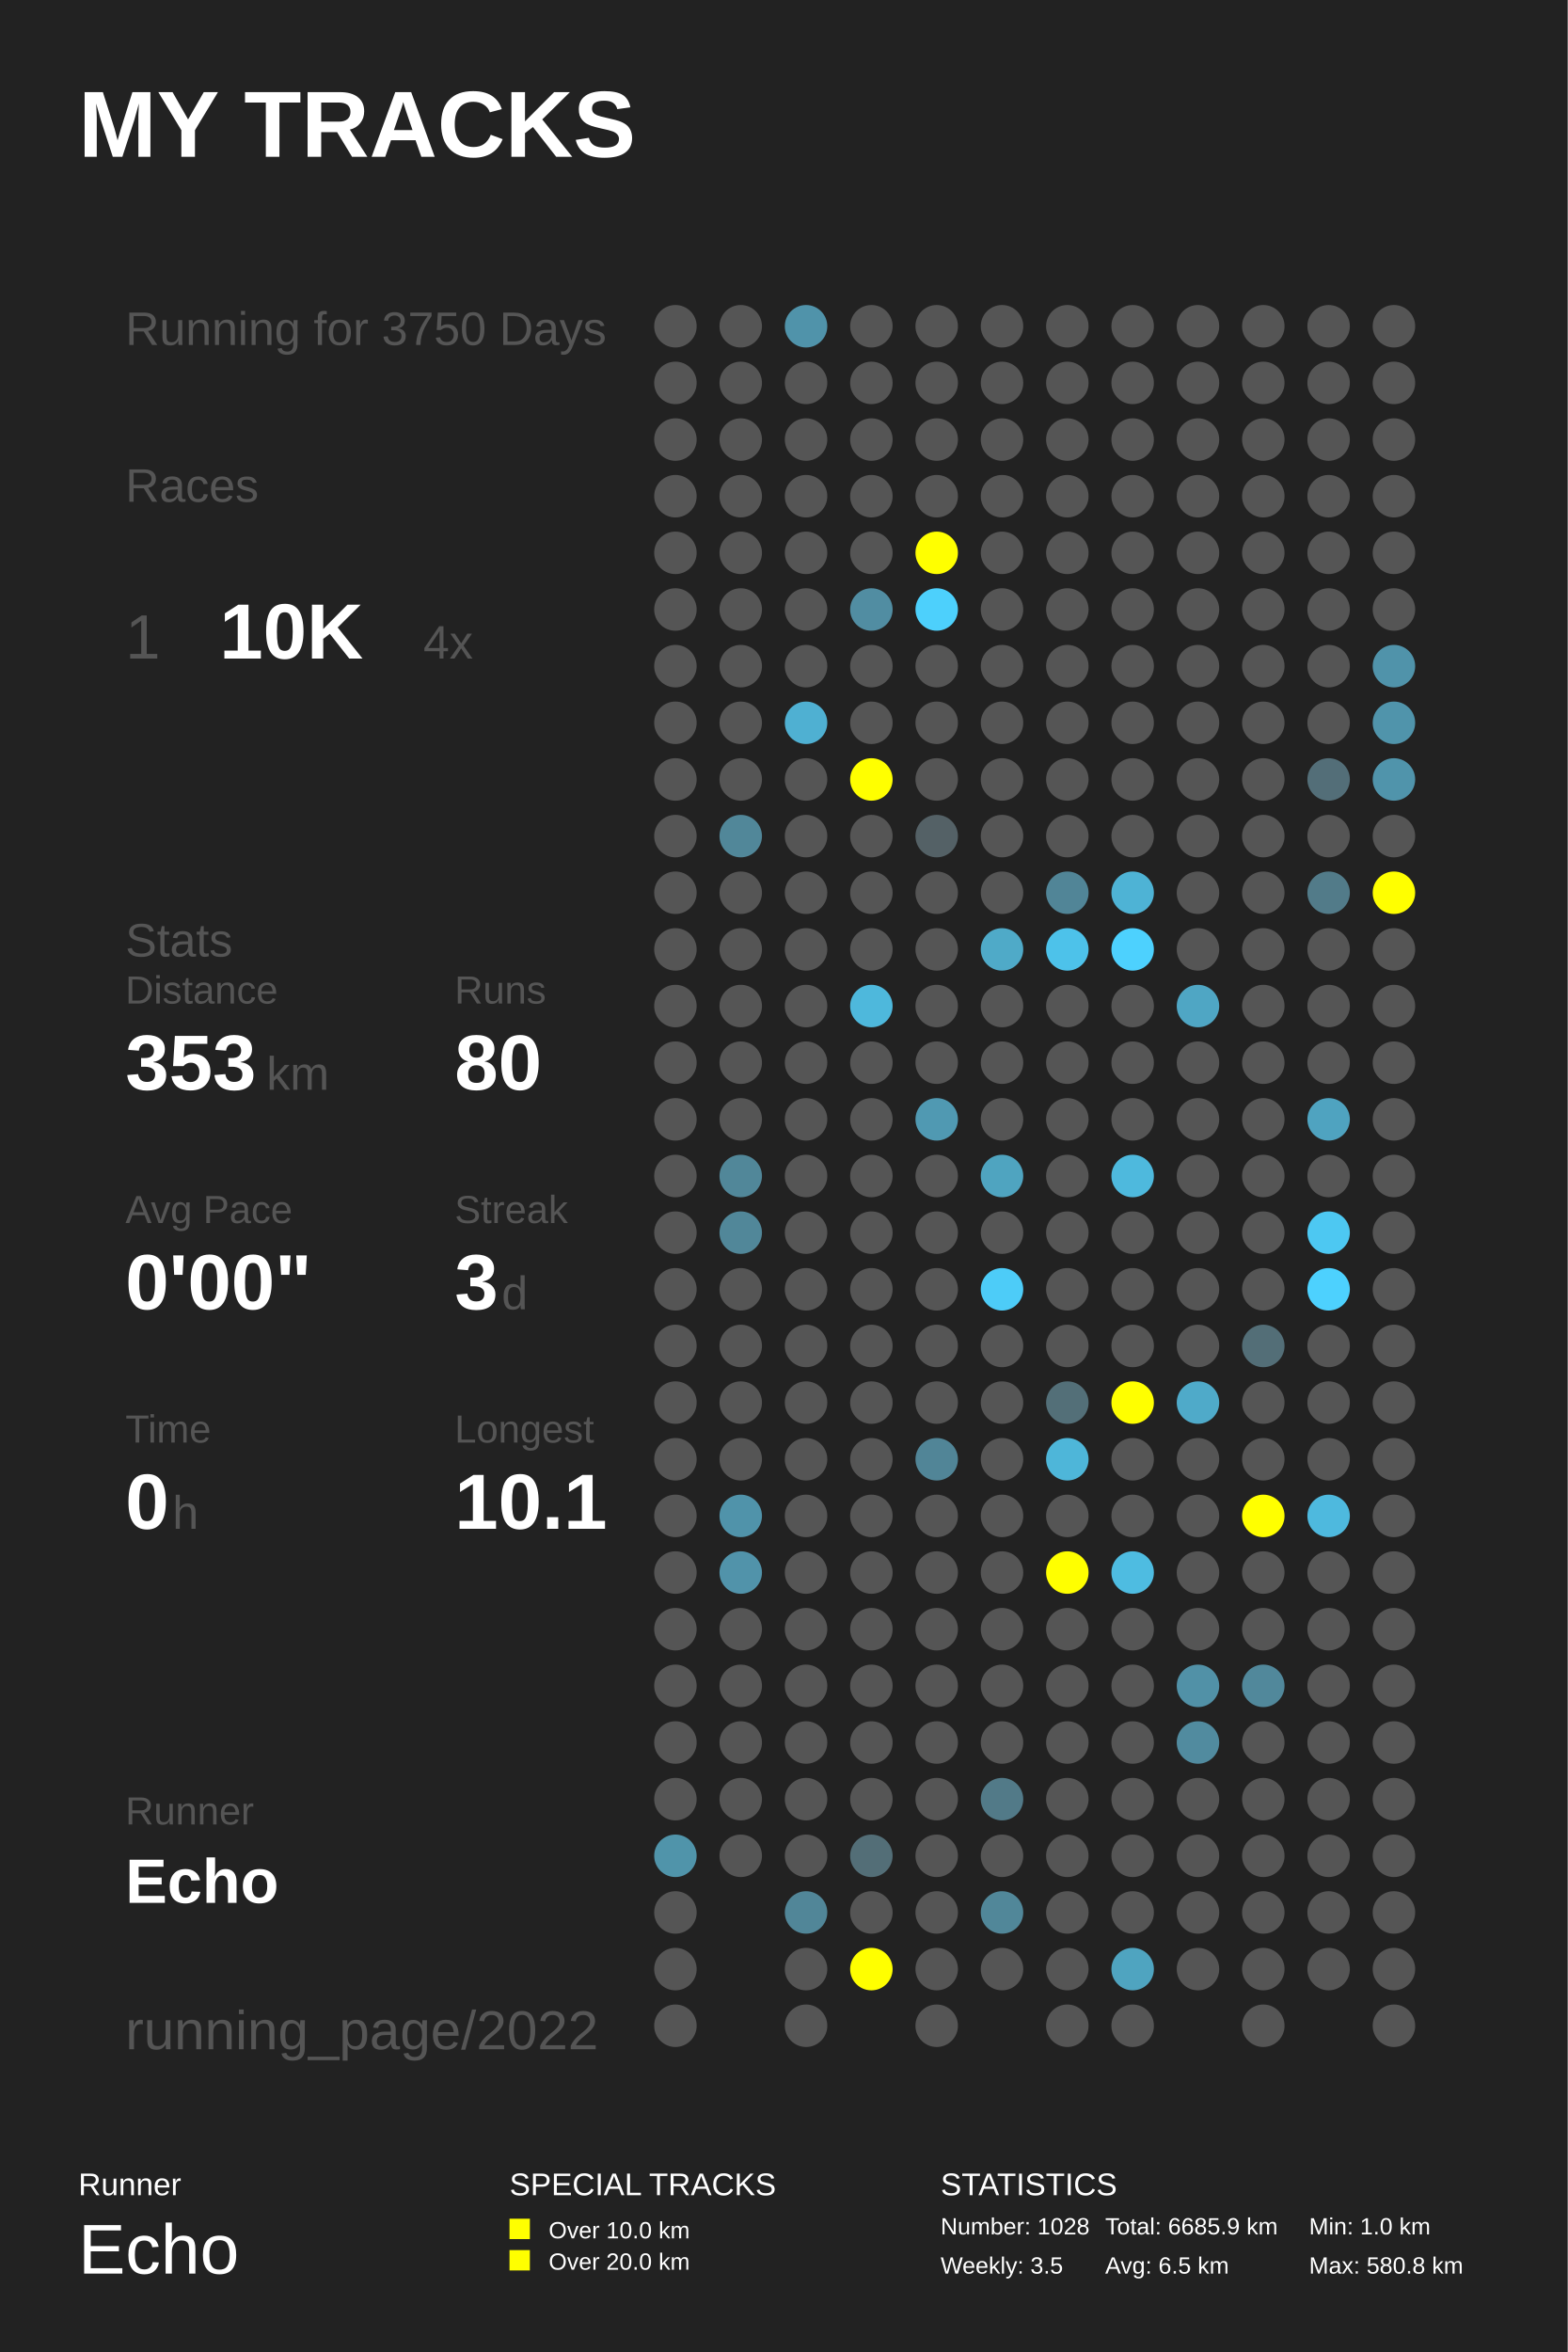
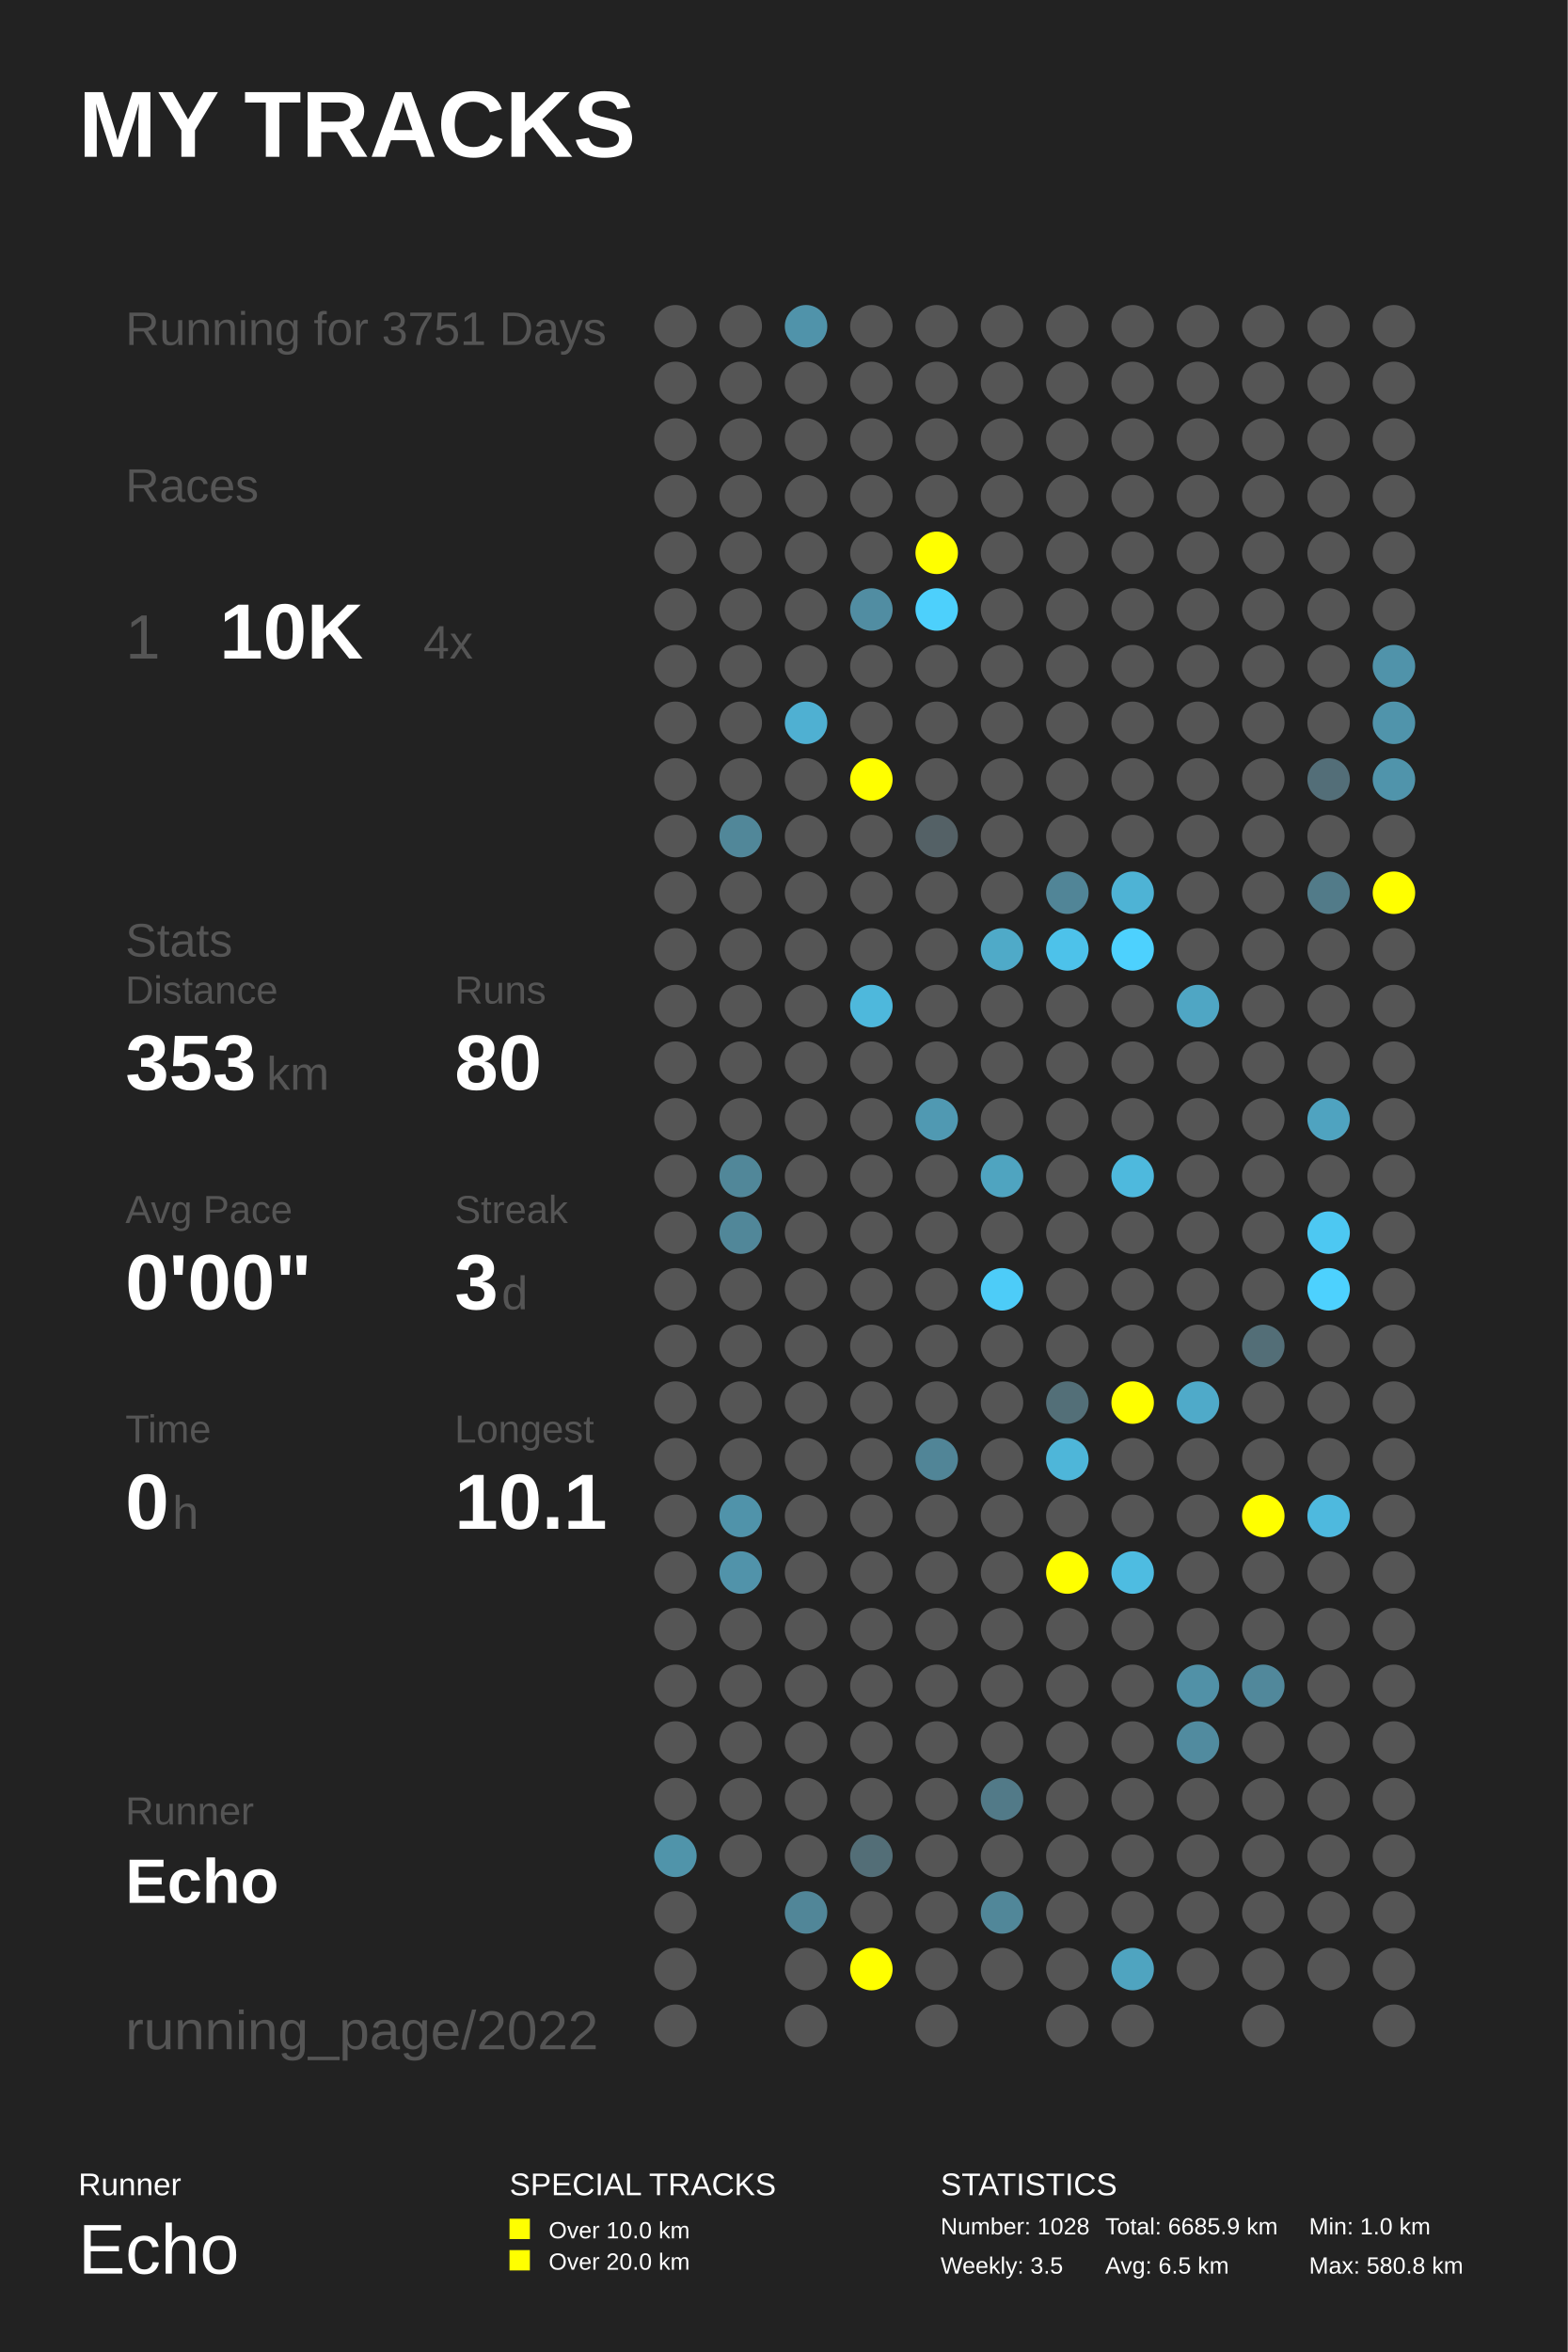
<svg xmlns="http://www.w3.org/2000/svg" baseProfile="full" height="300mm" version="1.1" viewBox="0,0,200,300" width="200mm">
  <defs />
  <rect fill="#222222" height="300" width="200" x="0" y="0" />
  <text fill="#FFFFFF" style="font-size:12px; font-family:Arial; font-weight:bold;" x="10" y="20">MY TRACKS</text>
  <text fill="#FFFFFF" style="font-size:4px; font-family:Arial" x="10" y="280">Runner</text>
  <text fill="#FFFFFF" style="font-size:9px; font-family:Arial" x="10" y="290">Echo</text>
  <text fill="#FFFFFF" style="font-size:4px; font-family:Arial" x="65" y="280">SPECIAL TRACKS</text>
  <rect fill="#FFFF00" height="2.6" width="2.6" x="65" y="283" />
  <text fill="#FFFFFF" style="font-size:3px; font-family:Arial" x="70" y="285.5">Over 10.0 km</text>
  <rect fill="#FFFF00" height="2.6" width="2.6" x="65" y="287" />
  <text fill="#FFFFFF" style="font-size:3px; font-family:Arial" x="70" y="289.5">Over 20.0 km</text>
  <text fill="#FFFFFF" style="font-size:4px; font-family:Arial" x="120" y="280">STATISTICS</text>
  <text fill="#FFFFFF" style="font-size:3px; font-family:Arial" x="120" y="285">Number: 1028</text>
  <text fill="#FFFFFF" style="font-size:3px; font-family:Arial" x="120" y="290">Weekly: 3.5</text>
  <text fill="#FFFFFF" style="font-size:3px; font-family:Arial" x="141" y="285">Total: 6685.9 km</text>
  <text fill="#FFFFFF" style="font-size:3px; font-family:Arial" x="141" y="290">Avg: 6.5 km</text>
  <text fill="#FFFFFF" style="font-size:3px; font-family:Arial" x="167" y="285">Min: 1.0 km</text>
  <text fill="#FFFFFF" style="font-size:3px; font-family:Arial" x="167" y="290">Max: 580.8 km</text>
-   <text fill="#555555" style="font-size:6px; font-family:Arial;" x="16" y="44">Running for 3750 Days</text>
+   <text fill="#555555" style="font-size:6px; font-family:Arial;" x="16" y="44">Running for 3751 Days</text>
  <text fill="#555555" style="font-size:6px; font-family:Arial;" x="16" y="64">Races</text>
  <text fill="#555555" style="font-size:8px; font-family:Arial;" x="16" y="84">1</text>
  <text fill="#FFFFFF" style="font-size:10px; font-family:Arial; font-weight:bold;" x="28" y="84">10K</text>
  <text fill="#555555" style="font-size:6px; font-family:Arial;" x="54" y="84">4x</text>
  <text fill="#555555" style="font-size:6px; font-family:Arial;" x="16" y="122">Stats</text>
  <text fill="#555555" style="font-size:5px; font-family:Arial;" x="16" y="128">Distance</text>
  <text fill="#FFFFFF" style="font-size:10px; font-family:Arial; font-weight:bold;" x="16" y="139">353</text>
  <text fill="#555555" style="font-size:6px; font-family:Arial;" x="34" y="139">km</text>
  <text fill="#555555" style="font-size:5px; font-family:Arial;" x="58" y="128">Runs</text>
  <text fill="#FFFFFF" style="font-size:10px; font-family:Arial; font-weight:bold;" x="58" y="139">80</text>
  <text fill="#555555" style="font-size:5px; font-family:Arial;" x="16" y="156">Avg Pace</text>
  <text fill="#FFFFFF" style="font-size:10px; font-family:Arial; font-weight:bold;" x="16" y="167">0'00"</text>
  <text fill="#555555" style="font-size:5px; font-family:Arial;" x="58" y="156">Streak</text>
  <text fill="#FFFFFF" style="font-size:10px; font-family:Arial; font-weight:bold;" x="58" y="167">3</text>
  <text fill="#555555" style="font-size:6px; font-family:Arial;" x="64" y="167">d</text>
  <text fill="#555555" style="font-size:5px; font-family:Arial;" x="16" y="184">Time</text>
  <text fill="#FFFFFF" style="font-size:10px; font-family:Arial; font-weight:bold;" x="16" y="195">0</text>
  <text fill="#555555" style="font-size:6px; font-family:Arial;" x="22" y="195">h</text>
  <text fill="#555555" style="font-size:5px; font-family:Arial;" x="58" y="184">Longest</text>
  <text fill="#FFFFFF" style="font-size:10px; font-family:Arial; font-weight:bold;" x="58" y="195">10.1</text>
  <text fill="#555555" style="font-size:5px; font-family:Arial;" x="16" y="232.71">Runner</text>
  <text fill="#FFFFFF" style="font-size:8px; font-family:Arial; font-weight:bold;" x="16" y="242.71">Echo</text>
  <text fill="#555555" style="font-size:7px; font-family:Arial;" x="16" y="261.387">running_page/2022</text>
  <circle cx="86.167" cy="41.613" fill="#555555" r="2.71" />
  <circle cx="86.167" cy="48.839" fill="#555555" r="2.71" />
  <circle cx="86.167" cy="56.065" fill="#555555" r="2.71" />
  <circle cx="86.167" cy="63.29" fill="#555555" r="2.71" />
  <circle cx="86.167" cy="70.516" fill="#555555" r="2.71" />
  <circle cx="86.167" cy="77.742" fill="#555555" r="2.71" />
  <circle cx="86.167" cy="84.968" fill="#555555" r="2.71" />
  <circle cx="86.167" cy="92.194" fill="#555555" r="2.71" />
  <circle cx="86.167" cy="99.419" fill="#555555" r="2.71" />
  <circle cx="86.167" cy="106.645" fill="#555555" r="2.71" />
  <circle cx="86.167" cy="113.871" fill="#555555" r="2.71" />
  <circle cx="86.167" cy="121.097" fill="#555555" r="2.71" />
  <circle cx="86.167" cy="128.323" fill="#555555" r="2.71" />
  <circle cx="86.167" cy="135.548" fill="#555555" r="2.71" />
  <circle cx="86.167" cy="142.774" fill="#555555" r="2.71" />
  <circle cx="86.167" cy="150.0" fill="#555555" r="2.71" />
  <circle cx="86.167" cy="157.226" fill="#555555" r="2.71" />
  <circle cx="86.167" cy="164.452" fill="#555555" r="2.71" />
  <circle cx="86.167" cy="171.677" fill="#555555" r="2.71" />
  <circle cx="86.167" cy="178.903" fill="#555555" r="2.71" />
  <circle cx="86.167" cy="186.129" fill="#555555" r="2.71" />
  <circle cx="86.167" cy="193.355" fill="#555555" r="2.71" />
  <circle cx="86.167" cy="200.581" fill="#555555" r="2.71" />
  <circle cx="86.167" cy="207.806" fill="#555555" r="2.71" />
  <circle cx="86.167" cy="215.032" fill="#555555" r="2.71" />
  <circle cx="86.167" cy="222.258" fill="#555555" r="2.71" />
  <circle cx="86.167" cy="229.484" fill="#555555" r="2.71" />
  <circle cx="86.167" cy="236.71" fill="#5094aa" r="2.71" />
  <circle cx="86.167" cy="243.935" fill="#555555" r="2.71" />
  <circle cx="86.167" cy="251.161" fill="#555555" r="2.71" />
  <circle cx="86.167" cy="258.387" fill="#555555" r="2.71" />
  <circle cx="94.5" cy="41.613" fill="#555555" r="2.71" />
  <circle cx="94.5" cy="48.839" fill="#555555" r="2.71" />
  <circle cx="94.5" cy="56.065" fill="#555555" r="2.71" />
  <circle cx="94.5" cy="63.29" fill="#555555" r="2.71" />
  <circle cx="94.5" cy="70.516" fill="#555555" r="2.71" />
  <circle cx="94.5" cy="77.742" fill="#555555" r="2.71" />
  <circle cx="94.5" cy="84.968" fill="#555555" r="2.71" />
  <circle cx="94.5" cy="92.194" fill="#555555" r="2.71" />
  <circle cx="94.5" cy="99.419" fill="#555555" r="2.71" />
  <circle cx="94.5" cy="106.645" fill="#518799" r="2.71" />
  <circle cx="94.5" cy="113.871" fill="#555555" r="2.71" />
  <circle cx="94.5" cy="121.097" fill="#555555" r="2.71" />
  <circle cx="94.5" cy="128.323" fill="#555555" r="2.71" />
  <circle cx="94.5" cy="135.548" fill="#555555" r="2.71" />
  <circle cx="94.5" cy="142.774" fill="#555555" r="2.71" />
  <circle cx="94.5" cy="150.0" fill="#518799" r="2.71" />
  <circle cx="94.5" cy="157.226" fill="#518799" r="2.71" />
  <circle cx="94.5" cy="164.452" fill="#555555" r="2.71" />
  <circle cx="94.5" cy="171.677" fill="#555555" r="2.71" />
  <circle cx="94.5" cy="178.903" fill="#555555" r="2.71" />
  <circle cx="94.5" cy="186.129" fill="#555555" r="2.71" />
  <circle cx="94.5" cy="193.355" fill="#5093aa" r="2.71" />
  <circle cx="94.5" cy="200.581" fill="#5193aa" r="2.71" />
  <circle cx="94.5" cy="207.806" fill="#555555" r="2.71" />
  <circle cx="94.5" cy="215.032" fill="#555555" r="2.71" />
  <circle cx="94.5" cy="222.258" fill="#555555" r="2.71" />
  <circle cx="94.5" cy="229.484" fill="#555555" r="2.71" />
  <circle cx="94.5" cy="236.71" fill="#555555" r="2.71" />
  <circle cx="102.833" cy="41.613" fill="#5093aa" r="2.71" />
  <circle cx="102.833" cy="48.839" fill="#555555" r="2.71" />
  <circle cx="102.833" cy="56.065" fill="#555555" r="2.71" />
  <circle cx="102.833" cy="63.29" fill="#555555" r="2.71" />
  <circle cx="102.833" cy="70.516" fill="#555555" r="2.71" />
  <circle cx="102.833" cy="77.742" fill="#555555" r="2.71" />
  <circle cx="102.833" cy="84.968" fill="#555555" r="2.71" />
  <circle cx="102.833" cy="92.194" fill="#4fb0d2" r="2.71" />
  <circle cx="102.833" cy="99.419" fill="#555555" r="2.71" />
  <circle cx="102.833" cy="106.645" fill="#555555" r="2.71" />
  <circle cx="102.833" cy="113.871" fill="#555555" r="2.71" />
  <circle cx="102.833" cy="121.097" fill="#555555" r="2.71" />
  <circle cx="102.833" cy="128.323" fill="#555555" r="2.71" />
  <circle cx="102.833" cy="135.548" fill="#555555" r="2.71" />
  <circle cx="102.833" cy="142.774" fill="#555555" r="2.71" />
  <circle cx="102.833" cy="150.0" fill="#555555" r="2.71" />
  <circle cx="102.833" cy="157.226" fill="#555555" r="2.71" />
  <circle cx="102.833" cy="164.452" fill="#555555" r="2.71" />
  <circle cx="102.833" cy="171.677" fill="#555555" r="2.71" />
  <circle cx="102.833" cy="178.903" fill="#555555" r="2.71" />
  <circle cx="102.833" cy="186.129" fill="#555555" r="2.71" />
  <circle cx="102.833" cy="193.355" fill="#555555" r="2.71" />
  <circle cx="102.833" cy="200.581" fill="#555555" r="2.71" />
  <circle cx="102.833" cy="207.806" fill="#555555" r="2.71" />
  <circle cx="102.833" cy="215.032" fill="#555555" r="2.71" />
  <circle cx="102.833" cy="222.258" fill="#555555" r="2.71" />
  <circle cx="102.833" cy="229.484" fill="#555555" r="2.71" />
  <circle cx="102.833" cy="236.71" fill="#555555" r="2.71" />
  <circle cx="102.833" cy="243.935" fill="#518698" r="2.71" />
  <circle cx="102.833" cy="251.161" fill="#555555" r="2.71" />
  <circle cx="102.833" cy="258.387" fill="#555555" r="2.71" />
  <circle cx="111.167" cy="41.613" fill="#555555" r="2.71" />
  <circle cx="111.167" cy="48.839" fill="#555555" r="2.71" />
  <circle cx="111.167" cy="56.065" fill="#555555" r="2.71" />
  <circle cx="111.167" cy="63.29" fill="#555555" r="2.71" />
  <circle cx="111.167" cy="70.516" fill="#555555" r="2.71" />
  <circle cx="111.167" cy="77.742" fill="#518da2" r="2.71" />
  <circle cx="111.167" cy="84.968" fill="#555555" r="2.71" />
  <circle cx="111.167" cy="92.194" fill="#555555" r="2.71" />
  <circle cx="111.167" cy="99.419" fill="#FFFF00" r="2.71" />
  <circle cx="111.167" cy="106.645" fill="#555555" r="2.71" />
  <circle cx="111.167" cy="113.871" fill="#555555" r="2.71" />
  <circle cx="111.167" cy="121.097" fill="#555555" r="2.71" />
  <circle cx="111.167" cy="128.323" fill="#4eb8dc" r="2.71" />
  <circle cx="111.167" cy="135.548" fill="#555555" r="2.71" />
  <circle cx="111.167" cy="142.774" fill="#555555" r="2.71" />
  <circle cx="111.167" cy="150.0" fill="#555555" r="2.71" />
  <circle cx="111.167" cy="157.226" fill="#555555" r="2.71" />
  <circle cx="111.167" cy="164.452" fill="#555555" r="2.71" />
  <circle cx="111.167" cy="171.677" fill="#555555" r="2.71" />
  <circle cx="111.167" cy="178.903" fill="#555555" r="2.71" />
  <circle cx="111.167" cy="186.129" fill="#555555" r="2.71" />
  <circle cx="111.167" cy="193.355" fill="#555555" r="2.71" />
  <circle cx="111.167" cy="200.581" fill="#555555" r="2.71" />
  <circle cx="111.167" cy="207.806" fill="#555555" r="2.71" />
  <circle cx="111.167" cy="215.032" fill="#555555" r="2.71" />
  <circle cx="111.167" cy="222.258" fill="#555555" r="2.71" />
  <circle cx="111.167" cy="229.484" fill="#555555" r="2.71" />
  <circle cx="111.167" cy="236.71" fill="#536e77" r="2.71" />
  <circle cx="111.167" cy="243.935" fill="#555555" r="2.71" />
  <circle cx="111.167" cy="251.161" fill="#FFFF00" r="2.71" />
  <circle cx="119.5" cy="41.613" fill="#555555" r="2.71" />
  <circle cx="119.5" cy="48.839" fill="#555555" r="2.71" />
  <circle cx="119.5" cy="56.065" fill="#555555" r="2.71" />
  <circle cx="119.5" cy="63.29" fill="#555555" r="2.71" />
  <circle cx="119.5" cy="70.516" fill="#FFFF00" r="2.71" />
  <circle cx="119.5" cy="77.742" fill="#4dd0fc" r="2.71" />
  <circle cx="119.5" cy="84.968" fill="#555555" r="2.71" />
  <circle cx="119.5" cy="92.194" fill="#555555" r="2.71" />
  <circle cx="119.5" cy="99.419" fill="#555555" r="2.71" />
  <circle cx="119.5" cy="106.645" fill="#546166" r="2.71" />
  <circle cx="119.5" cy="113.871" fill="#555555" r="2.71" />
  <circle cx="119.5" cy="121.097" fill="#555555" r="2.71" />
  <circle cx="119.5" cy="128.323" fill="#555555" r="2.71" />
  <circle cx="119.5" cy="135.548" fill="#555555" r="2.71" />
  <circle cx="119.5" cy="142.774" fill="#5099b2" r="2.71" />
  <circle cx="119.5" cy="150.0" fill="#555555" r="2.71" />
  <circle cx="119.5" cy="157.226" fill="#555555" r="2.71" />
  <circle cx="119.5" cy="164.452" fill="#555555" r="2.71" />
  <circle cx="119.5" cy="171.677" fill="#555555" r="2.71" />
  <circle cx="119.5" cy="178.903" fill="#555555" r="2.71" />
  <circle cx="119.5" cy="186.129" fill="#518597" r="2.71" />
  <circle cx="119.5" cy="193.355" fill="#555555" r="2.71" />
  <circle cx="119.5" cy="200.581" fill="#555555" r="2.71" />
  <circle cx="119.5" cy="207.806" fill="#555555" r="2.71" />
  <circle cx="119.5" cy="215.032" fill="#555555" r="2.71" />
  <circle cx="119.5" cy="222.258" fill="#555555" r="2.71" />
  <circle cx="119.5" cy="229.484" fill="#555555" r="2.71" />
  <circle cx="119.5" cy="236.71" fill="#555555" r="2.71" />
  <circle cx="119.5" cy="243.935" fill="#555555" r="2.71" />
  <circle cx="119.5" cy="251.161" fill="#555555" r="2.71" />
  <circle cx="119.5" cy="258.387" fill="#555555" r="2.71" />
  <circle cx="127.833" cy="41.613" fill="#555555" r="2.71" />
  <circle cx="127.833" cy="48.839" fill="#555555" r="2.71" />
  <circle cx="127.833" cy="56.065" fill="#555555" r="2.71" />
  <circle cx="127.833" cy="63.29" fill="#555555" r="2.71" />
  <circle cx="127.833" cy="70.516" fill="#555555" r="2.71" />
  <circle cx="127.833" cy="77.742" fill="#555555" r="2.71" />
  <circle cx="127.833" cy="84.968" fill="#555555" r="2.71" />
  <circle cx="127.833" cy="92.194" fill="#555555" r="2.71" />
  <circle cx="127.833" cy="99.419" fill="#555555" r="2.71" />
  <circle cx="127.833" cy="106.645" fill="#555555" r="2.71" />
  <circle cx="127.833" cy="113.871" fill="#555555" r="2.71" />
  <circle cx="127.833" cy="121.097" fill="#4faac8" r="2.71" />
  <circle cx="127.833" cy="128.323" fill="#555555" r="2.71" />
  <circle cx="127.833" cy="135.548" fill="#555555" r="2.71" />
  <circle cx="127.833" cy="142.774" fill="#555555" r="2.71" />
  <circle cx="127.833" cy="150.0" fill="#4fa4c0" r="2.71" />
  <circle cx="127.833" cy="157.226" fill="#555555" r="2.71" />
  <circle cx="127.833" cy="164.452" fill="#4dccf8" r="2.71" />
  <circle cx="127.833" cy="171.677" fill="#555555" r="2.71" />
  <circle cx="127.833" cy="178.903" fill="#555555" r="2.71" />
  <circle cx="127.833" cy="186.129" fill="#555555" r="2.71" />
  <circle cx="127.833" cy="193.355" fill="#555555" r="2.71" />
  <circle cx="127.833" cy="200.581" fill="#555555" r="2.71" />
  <circle cx="127.833" cy="207.806" fill="#555555" r="2.71" />
  <circle cx="127.833" cy="215.032" fill="#555555" r="2.71" />
  <circle cx="127.833" cy="222.258" fill="#555555" r="2.71" />
  <circle cx="127.833" cy="229.484" fill="#527a88" r="2.71" />
  <circle cx="127.833" cy="236.71" fill="#555555" r="2.71" />
  <circle cx="127.833" cy="243.935" fill="#518799" r="2.71" />
  <circle cx="127.833" cy="251.161" fill="#555555" r="2.71" />
  <circle cx="136.167" cy="41.613" fill="#555555" r="2.71" />
  <circle cx="136.167" cy="48.839" fill="#555555" r="2.71" />
  <circle cx="136.167" cy="56.065" fill="#555555" r="2.71" />
  <circle cx="136.167" cy="63.29" fill="#555555" r="2.71" />
  <circle cx="136.167" cy="70.516" fill="#555555" r="2.71" />
  <circle cx="136.167" cy="77.742" fill="#555555" r="2.71" />
  <circle cx="136.167" cy="84.968" fill="#555555" r="2.71" />
  <circle cx="136.167" cy="92.194" fill="#555555" r="2.71" />
  <circle cx="136.167" cy="99.419" fill="#555555" r="2.71" />
  <circle cx="136.167" cy="106.645" fill="#555555" r="2.71" />
  <circle cx="136.167" cy="113.871" fill="#518597" r="2.71" />
  <circle cx="136.167" cy="121.097" fill="#4dc2ea" r="2.71" />
  <circle cx="136.167" cy="128.323" fill="#555555" r="2.71" />
  <circle cx="136.167" cy="135.548" fill="#555555" r="2.71" />
  <circle cx="136.167" cy="142.774" fill="#555555" r="2.71" />
  <circle cx="136.167" cy="150.0" fill="#555555" r="2.71" />
  <circle cx="136.167" cy="157.226" fill="#555555" r="2.71" />
  <circle cx="136.167" cy="164.452" fill="#555555" r="2.71" />
  <circle cx="136.167" cy="171.677" fill="#555555" r="2.71" />
  <circle cx="136.167" cy="178.903" fill="#536f78" r="2.71" />
  <circle cx="136.167" cy="186.129" fill="#4eb6d9" r="2.71" />
  <circle cx="136.167" cy="193.355" fill="#555555" r="2.71" />
  <circle cx="136.167" cy="200.581" fill="#FFFF00" r="2.71" />
  <circle cx="136.167" cy="207.806" fill="#555555" r="2.71" />
  <circle cx="136.167" cy="215.032" fill="#555555" r="2.71" />
  <circle cx="136.167" cy="222.258" fill="#555555" r="2.71" />
  <circle cx="136.167" cy="229.484" fill="#555555" r="2.71" />
  <circle cx="136.167" cy="236.71" fill="#555555" r="2.71" />
  <circle cx="136.167" cy="243.935" fill="#555555" r="2.71" />
  <circle cx="136.167" cy="251.161" fill="#555555" r="2.71" />
  <circle cx="136.167" cy="258.387" fill="#555555" r="2.71" />
  <circle cx="144.5" cy="41.613" fill="#555555" r="2.71" />
  <circle cx="144.5" cy="48.839" fill="#555555" r="2.71" />
  <circle cx="144.5" cy="56.065" fill="#555555" r="2.71" />
  <circle cx="144.5" cy="63.29" fill="#555555" r="2.71" />
  <circle cx="144.5" cy="70.516" fill="#555555" r="2.71" />
  <circle cx="144.5" cy="77.742" fill="#555555" r="2.71" />
  <circle cx="144.5" cy="84.968" fill="#555555" r="2.71" />
  <circle cx="144.5" cy="92.194" fill="#555555" r="2.71" />
  <circle cx="144.5" cy="99.419" fill="#555555" r="2.71" />
  <circle cx="144.5" cy="106.645" fill="#555555" r="2.71" />
  <circle cx="144.5" cy="113.871" fill="#4eb3d5" r="2.71" />
  <circle cx="144.5" cy="121.097" fill="#4dd1fe" r="2.71" />
  <circle cx="144.5" cy="128.323" fill="#555555" r="2.71" />
  <circle cx="144.5" cy="135.548" fill="#555555" r="2.71" />
  <circle cx="144.5" cy="142.774" fill="#555555" r="2.71" />
  <circle cx="144.5" cy="150.0" fill="#4eb9dd" r="2.71" />
  <circle cx="144.5" cy="157.226" fill="#555555" r="2.71" />
  <circle cx="144.5" cy="164.452" fill="#555555" r="2.71" />
  <circle cx="144.5" cy="171.677" fill="#555555" r="2.71" />
  <circle cx="144.5" cy="178.903" fill="#FFFF00" r="2.71" />
  <circle cx="144.5" cy="186.129" fill="#555555" r="2.71" />
  <circle cx="144.5" cy="193.355" fill="#555555" r="2.71" />
  <circle cx="144.5" cy="200.581" fill="#4ebce1" r="2.71" />
  <circle cx="144.5" cy="207.806" fill="#555555" r="2.71" />
  <circle cx="144.5" cy="215.032" fill="#555555" r="2.71" />
  <circle cx="144.5" cy="222.258" fill="#555555" r="2.71" />
  <circle cx="144.5" cy="229.484" fill="#555555" r="2.71" />
  <circle cx="144.5" cy="236.71" fill="#555555" r="2.71" />
  <circle cx="144.5" cy="243.935" fill="#555555" r="2.71" />
  <circle cx="144.5" cy="251.161" fill="#4fa4c0" r="2.71" />
  <circle cx="144.5" cy="258.387" fill="#555555" r="2.71" />
  <circle cx="152.833" cy="41.613" fill="#555555" r="2.71" />
  <circle cx="152.833" cy="48.839" fill="#555555" r="2.71" />
  <circle cx="152.833" cy="56.065" fill="#555555" r="2.71" />
  <circle cx="152.833" cy="63.29" fill="#555555" r="2.71" />
  <circle cx="152.833" cy="70.516" fill="#555555" r="2.71" />
  <circle cx="152.833" cy="77.742" fill="#555555" r="2.71" />
  <circle cx="152.833" cy="84.968" fill="#555555" r="2.71" />
  <circle cx="152.833" cy="92.194" fill="#555555" r="2.71" />
  <circle cx="152.833" cy="99.419" fill="#555555" r="2.71" />
  <circle cx="152.833" cy="106.645" fill="#555555" r="2.71" />
  <circle cx="152.833" cy="113.871" fill="#555555" r="2.71" />
  <circle cx="152.833" cy="121.097" fill="#555555" r="2.71" />
  <circle cx="152.833" cy="128.323" fill="#4fa6c4" r="2.71" />
  <circle cx="152.833" cy="135.548" fill="#555555" r="2.71" />
  <circle cx="152.833" cy="142.774" fill="#555555" r="2.71" />
  <circle cx="152.833" cy="150.0" fill="#555555" r="2.71" />
  <circle cx="152.833" cy="157.226" fill="#555555" r="2.71" />
  <circle cx="152.833" cy="164.452" fill="#555555" r="2.71" />
  <circle cx="152.833" cy="171.677" fill="#555555" r="2.71" />
  <circle cx="152.833" cy="178.903" fill="#4faac9" r="2.71" />
  <circle cx="152.833" cy="186.129" fill="#555555" r="2.71" />
  <circle cx="152.833" cy="193.355" fill="#555555" r="2.71" />
  <circle cx="152.833" cy="200.581" fill="#555555" r="2.71" />
  <circle cx="152.833" cy="207.806" fill="#555555" r="2.71" />
  <circle cx="152.833" cy="215.032" fill="#5191a7" r="2.71" />
  <circle cx="152.833" cy="222.258" fill="#518b9f" r="2.71" />
  <circle cx="152.833" cy="229.484" fill="#555555" r="2.71" />
  <circle cx="152.833" cy="236.71" fill="#555555" r="2.71" />
  <circle cx="152.833" cy="243.935" fill="#555555" r="2.71" />
  <circle cx="152.833" cy="251.161" fill="#555555" r="2.71" />
  <circle cx="161.167" cy="41.613" fill="#555555" r="2.71" />
  <circle cx="161.167" cy="48.839" fill="#555555" r="2.71" />
  <circle cx="161.167" cy="56.065" fill="#555555" r="2.71" />
  <circle cx="161.167" cy="63.29" fill="#555555" r="2.71" />
  <circle cx="161.167" cy="70.516" fill="#555555" r="2.71" />
  <circle cx="161.167" cy="77.742" fill="#555555" r="2.71" />
  <circle cx="161.167" cy="84.968" fill="#555555" r="2.71" />
  <circle cx="161.167" cy="92.194" fill="#555555" r="2.71" />
  <circle cx="161.167" cy="99.419" fill="#555555" r="2.71" />
  <circle cx="161.167" cy="106.645" fill="#555555" r="2.71" />
  <circle cx="161.167" cy="113.871" fill="#555555" r="2.71" />
  <circle cx="161.167" cy="121.097" fill="#555555" r="2.71" />
  <circle cx="161.167" cy="128.323" fill="#555555" r="2.71" />
  <circle cx="161.167" cy="135.548" fill="#555555" r="2.71" />
  <circle cx="161.167" cy="142.774" fill="#555555" r="2.71" />
  <circle cx="161.167" cy="150.0" fill="#555555" r="2.71" />
  <circle cx="161.167" cy="157.226" fill="#555555" r="2.71" />
  <circle cx="161.167" cy="164.452" fill="#555555" r="2.71" />
  <circle cx="161.167" cy="171.677" fill="#536e77" r="2.71" />
  <circle cx="161.167" cy="178.903" fill="#555555" r="2.71" />
  <circle cx="161.167" cy="186.129" fill="#555555" r="2.71" />
  <circle cx="161.167" cy="193.355" fill="#FFFF00" r="2.71" />
  <circle cx="161.167" cy="200.581" fill="#555555" r="2.71" />
  <circle cx="161.167" cy="207.806" fill="#555555" r="2.71" />
  <circle cx="161.167" cy="215.032" fill="#51889b" r="2.71" />
  <circle cx="161.167" cy="222.258" fill="#555555" r="2.71" />
  <circle cx="161.167" cy="229.484" fill="#555555" r="2.71" />
  <circle cx="161.167" cy="236.71" fill="#555555" r="2.71" />
  <circle cx="161.167" cy="243.935" fill="#555555" r="2.71" />
  <circle cx="161.167" cy="251.161" fill="#555555" r="2.71" />
  <circle cx="161.167" cy="258.387" fill="#555555" r="2.71" />
  <circle cx="169.5" cy="41.613" fill="#555555" r="2.71" />
  <circle cx="169.5" cy="48.839" fill="#555555" r="2.71" />
  <circle cx="169.5" cy="56.065" fill="#555555" r="2.71" />
  <circle cx="169.5" cy="63.29" fill="#555555" r="2.71" />
  <circle cx="169.5" cy="70.516" fill="#555555" r="2.71" />
  <circle cx="169.5" cy="77.742" fill="#555555" r="2.71" />
  <circle cx="169.5" cy="84.968" fill="#555555" r="2.71" />
  <circle cx="169.5" cy="92.194" fill="#555555" r="2.71" />
  <circle cx="169.5" cy="99.419" fill="#536e78" r="2.71" />
  <circle cx="169.5" cy="106.645" fill="#555555" r="2.71" />
  <circle cx="169.5" cy="113.871" fill="#527b89" r="2.71" />
  <circle cx="169.5" cy="121.097" fill="#555555" r="2.71" />
  <circle cx="169.5" cy="128.323" fill="#555555" r="2.71" />
  <circle cx="169.5" cy="135.548" fill="#555555" r="2.71" />
  <circle cx="169.5" cy="142.774" fill="#4fa3c0" r="2.71" />
  <circle cx="169.5" cy="150.0" fill="#555555" r="2.71" />
  <circle cx="169.5" cy="157.226" fill="#4dc8f2" r="2.71" />
  <circle cx="169.5" cy="164.452" fill="#4dd1fe" r="2.71" />
  <circle cx="169.5" cy="171.677" fill="#555555" r="2.71" />
  <circle cx="169.5" cy="178.903" fill="#555555" r="2.71" />
  <circle cx="169.5" cy="186.129" fill="#555555" r="2.71" />
  <circle cx="169.5" cy="193.355" fill="#4eb9de" r="2.71" />
  <circle cx="169.5" cy="200.581" fill="#555555" r="2.71" />
  <circle cx="169.5" cy="207.806" fill="#555555" r="2.71" />
  <circle cx="169.5" cy="215.032" fill="#555555" r="2.71" />
  <circle cx="169.5" cy="222.258" fill="#555555" r="2.71" />
  <circle cx="169.5" cy="229.484" fill="#555555" r="2.71" />
  <circle cx="169.5" cy="236.71" fill="#555555" r="2.71" />
  <circle cx="169.5" cy="243.935" fill="#555555" r="2.71" />
  <circle cx="169.5" cy="251.161" fill="#555555" r="2.71" />
  <circle cx="177.833" cy="41.613" fill="#555555" r="2.71" />
  <circle cx="177.833" cy="48.839" fill="#555555" r="2.71" />
  <circle cx="177.833" cy="56.065" fill="#555555" r="2.71" />
  <circle cx="177.833" cy="63.29" fill="#555555" r="2.71" />
  <circle cx="177.833" cy="70.516" fill="#555555" r="2.71" />
  <circle cx="177.833" cy="77.742" fill="#555555" r="2.71" />
  <circle cx="177.833" cy="84.968" fill="#5093aa" r="2.71" />
  <circle cx="177.833" cy="92.194" fill="#5094ab" r="2.71" />
  <circle cx="177.833" cy="99.419" fill="#5094ab" r="2.71" />
  <circle cx="177.833" cy="106.645" fill="#555555" r="2.71" />
  <circle cx="177.833" cy="113.871" fill="#FFFF00" r="2.71" />
  <circle cx="177.833" cy="121.097" fill="#555555" r="2.71" />
  <circle cx="177.833" cy="128.323" fill="#555555" r="2.71" />
  <circle cx="177.833" cy="135.548" fill="#555555" r="2.71" />
  <circle cx="177.833" cy="142.774" fill="#555555" r="2.71" />
  <circle cx="177.833" cy="150.0" fill="#555555" r="2.71" />
  <circle cx="177.833" cy="157.226" fill="#555555" r="2.71" />
  <circle cx="177.833" cy="164.452" fill="#555555" r="2.71" />
  <circle cx="177.833" cy="171.677" fill="#555555" r="2.71" />
  <circle cx="177.833" cy="178.903" fill="#555555" r="2.71" />
  <circle cx="177.833" cy="186.129" fill="#555555" r="2.71" />
  <circle cx="177.833" cy="193.355" fill="#555555" r="2.71" />
  <circle cx="177.833" cy="200.581" fill="#555555" r="2.71" />
  <circle cx="177.833" cy="207.806" fill="#555555" r="2.71" />
  <circle cx="177.833" cy="215.032" fill="#555555" r="2.71" />
  <circle cx="177.833" cy="222.258" fill="#555555" r="2.71" />
  <circle cx="177.833" cy="229.484" fill="#555555" r="2.71" />
  <circle cx="177.833" cy="236.71" fill="#555555" r="2.71" />
  <circle cx="177.833" cy="243.935" fill="#555555" r="2.71" />
  <circle cx="177.833" cy="251.161" fill="#555555" r="2.71" />
  <circle cx="177.833" cy="258.387" fill="#555555" r="2.71" />
</svg>
